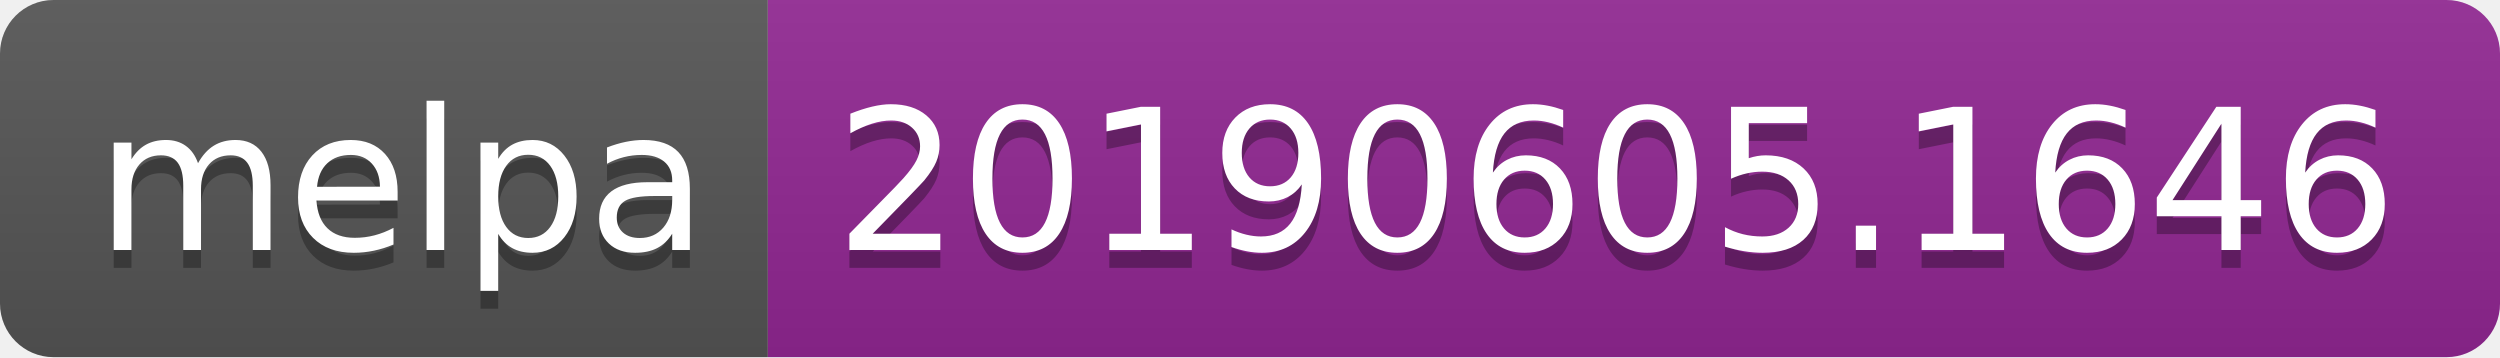
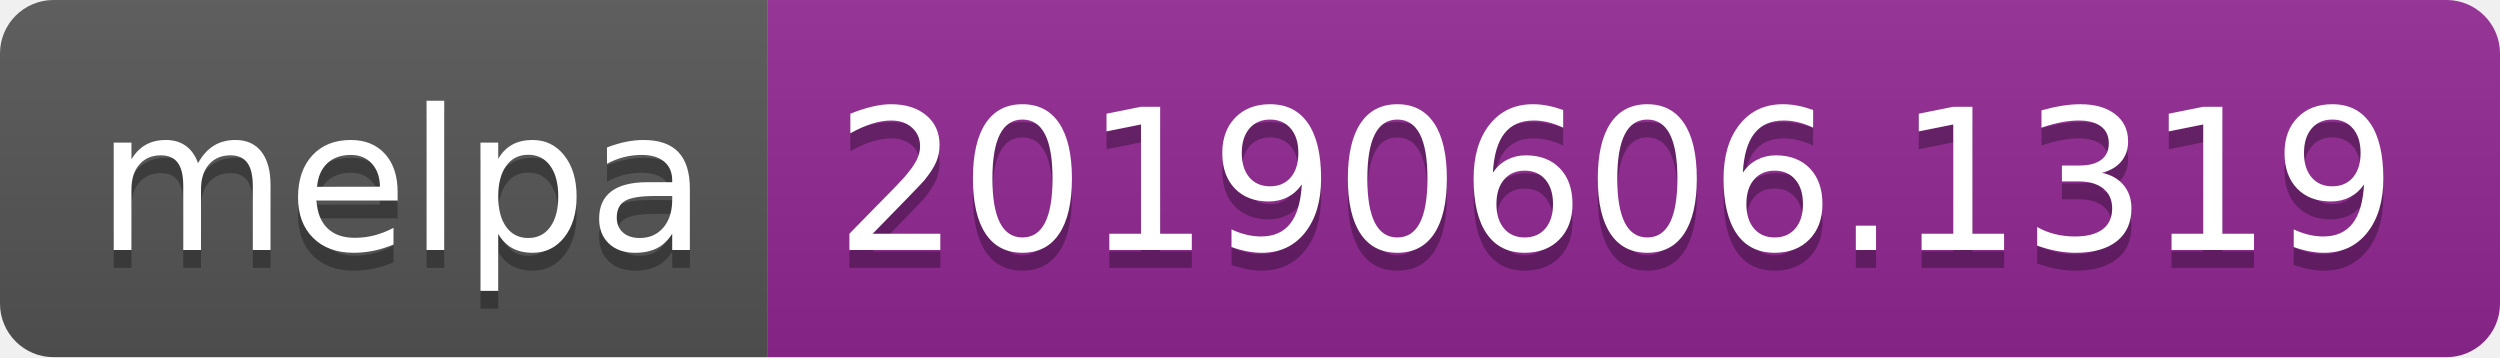
<svg xmlns="http://www.w3.org/2000/svg" width="140" height="20">
  <linearGradient id="b" x2="0" y2="100%">
    <stop offset="0" stop-color="#bbb" stop-opacity=".1" />
    <stop offset="1" stop-opacity=".1" />
  </linearGradient>
  <clipPath id="a">
    <rect width="140" height="20" rx="3" fill="#fff" />
  </clipPath>
  <g clip-path="url(#a)">
    <path fill="#555" d="M0 0h43v20H0z" />
    <path fill="#922793" d="M43 0h97v20H43z" />
    <path fill="url(#b)" d="M0 0h140v20H0z" />
  </g>
  <g fill="#fff" text-anchor="middle" font-family="DejaVu Sans,Verdana,Geneva,sans-serif" font-size="110">
    <text x="225" y="150" fill="#010101" fill-opacity=".3" transform="scale(.1)" textLength="330">melpa</text>
    <text x="225" y="140" transform="scale(.1)" textLength="330">melpa</text>
-     <text x="905" y="150" fill="#010101" fill-opacity=".3" transform="scale(.1)" textLength="870">20190605.1646</text>
-     <text x="905" y="140" transform="scale(.1)" textLength="870">20190605.1646</text>
+     <text x="905" y="150" fill="#010101" fill-opacity=".3" transform="scale(.1)" textLength="870">20190606.1319</text>
+     <text x="905" y="140" transform="scale(.1)" textLength="870">20190606.1319</text>
  </g>
</svg>
